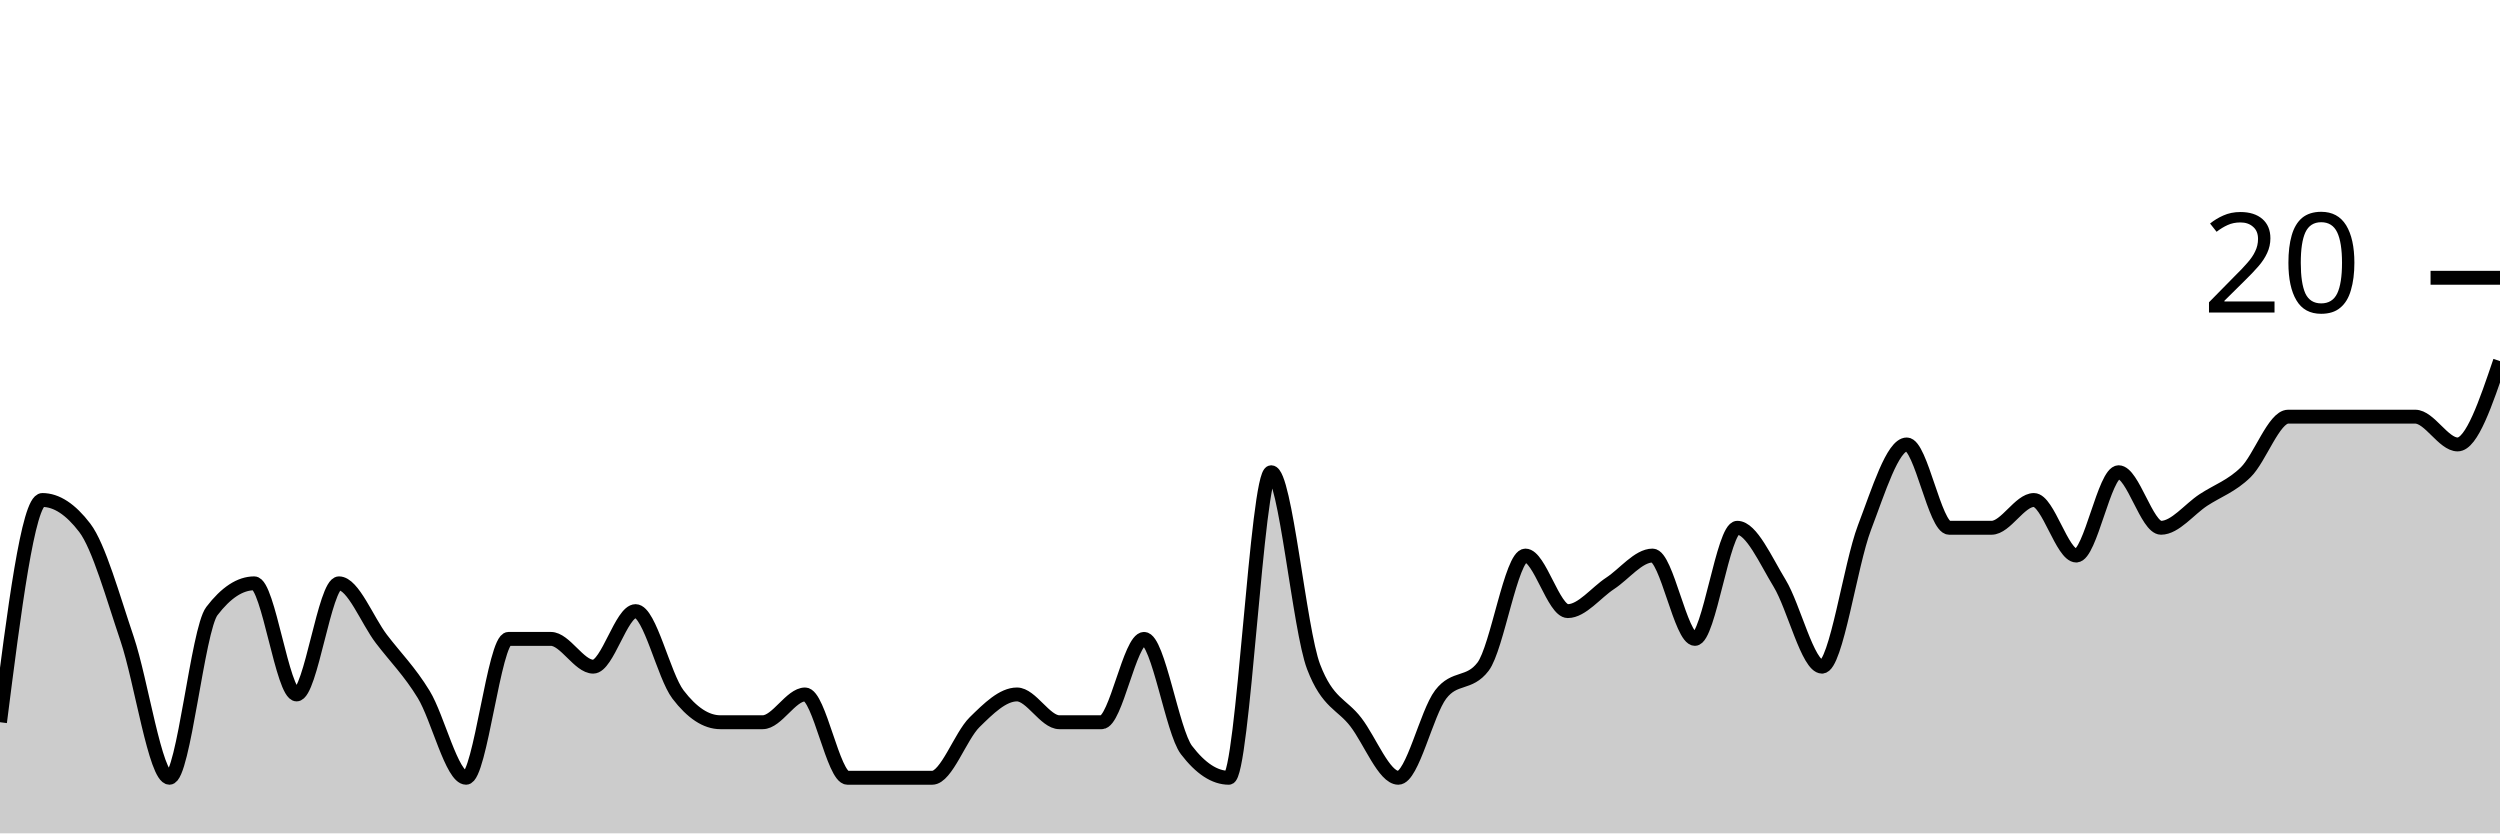
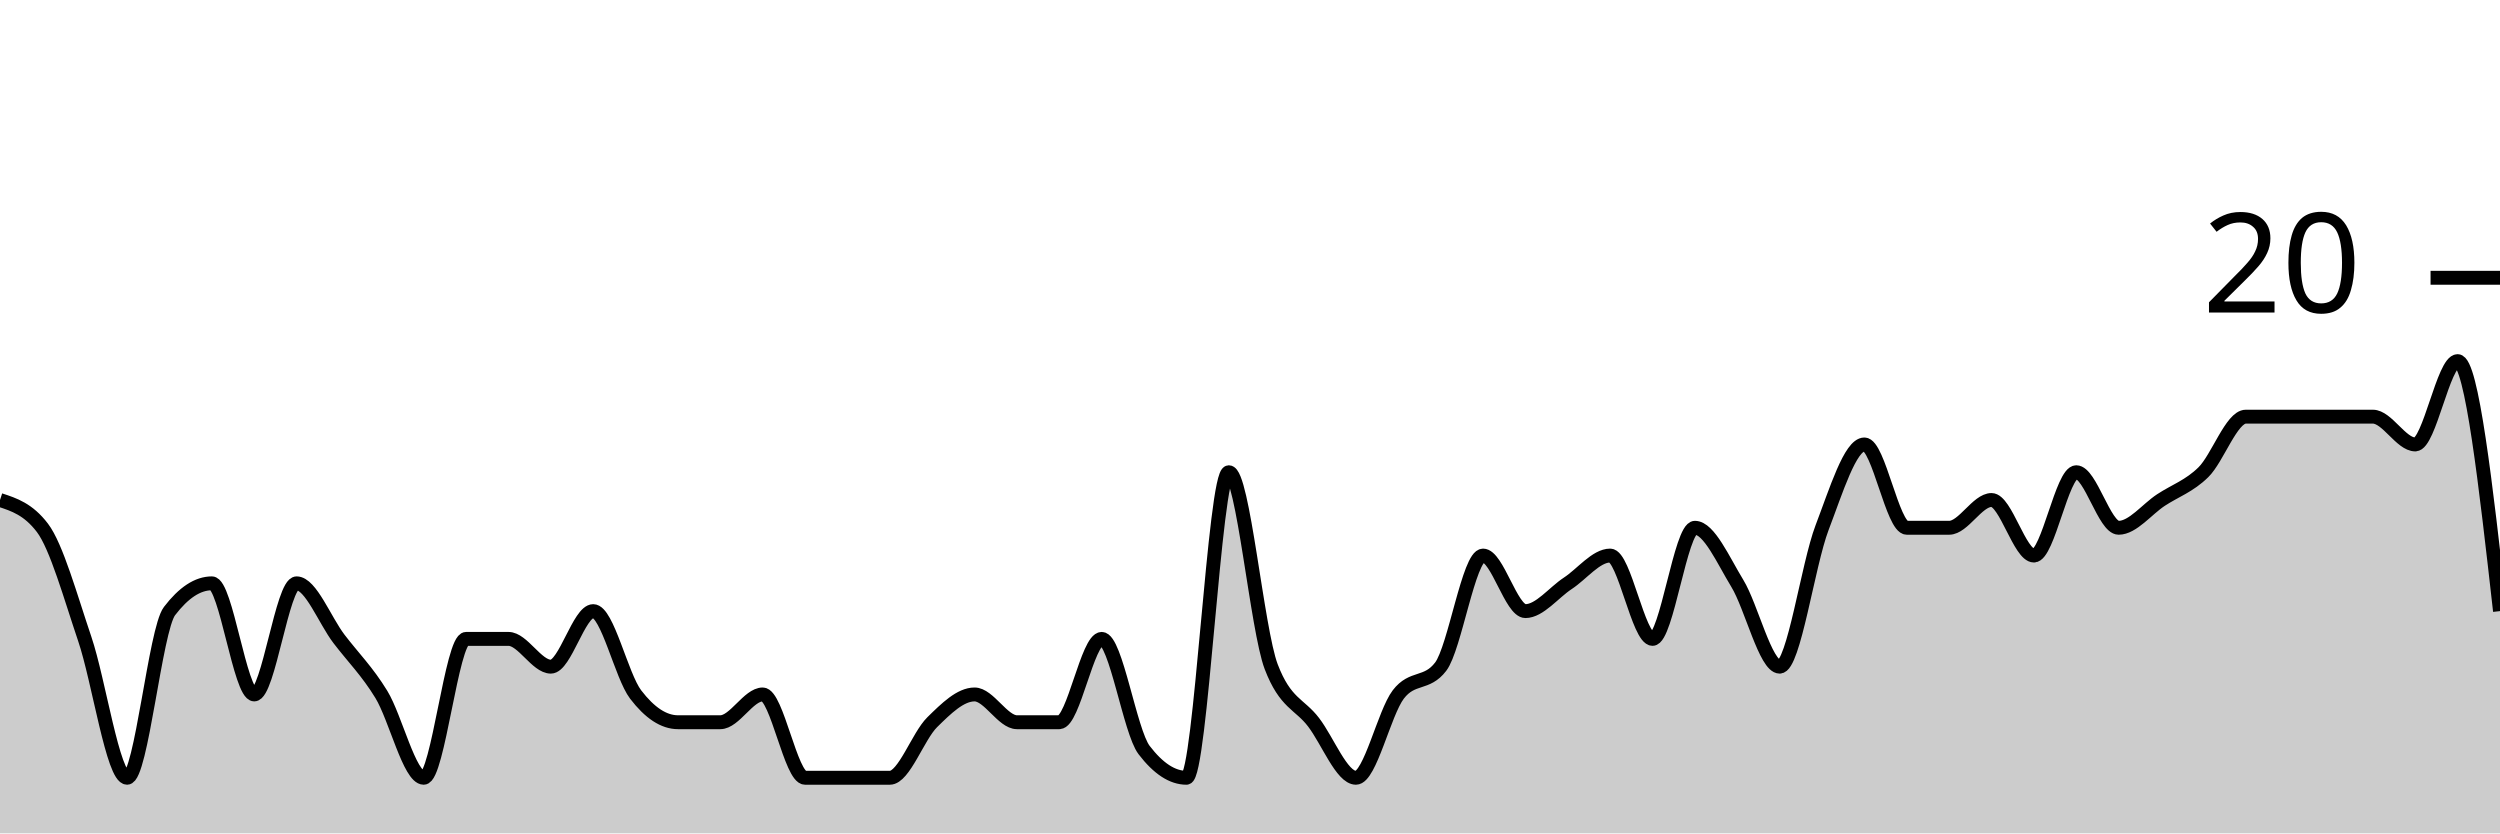
<svg xmlns="http://www.w3.org/2000/svg" viewBox="0 0 180 60">
  <g transform="translate(0,20)">
-     <path class="area" fill="rgba(0, 0, 0, 0.2)" d="M0,32C1.017,24,2.034,16,3.051,16C4.068,16,5.085,16.667,6.102,18C7.119,19.333,8.136,23,9.153,26C10.169,29,11.186,36,12.203,36C13.22,36,14.237,25.333,15.254,24C16.271,22.667,17.288,22,18.305,22C19.322,22,20.339,30,21.356,30C22.373,30,23.39,22,24.407,22C25.424,22,26.441,24.667,27.458,26C28.475,27.333,29.492,28.333,30.508,30C31.525,31.667,32.542,36,33.559,36C34.576,36,35.593,26,36.61,26C37.627,26,38.644,26,39.661,26C40.678,26,41.695,28,42.712,28C43.729,28,44.746,24,45.763,24C46.78,24,47.797,28.667,48.814,30C49.831,31.333,50.847,32,51.864,32C52.881,32,53.898,32,54.915,32C55.932,32,56.949,30,57.966,30C58.983,30,60,36,61.017,36C62.034,36,63.051,36,64.068,36C65.085,36,66.102,36,67.119,36C68.136,36,69.153,33,70.169,32C71.186,31,72.203,30,73.22,30C74.237,30,75.254,32,76.271,32C77.288,32,78.305,32,79.322,32C80.339,32,81.356,26,82.373,26C83.39,26,84.407,32.667,85.424,34C86.441,35.333,87.458,36,88.475,36C89.492,36,90.508,14,91.525,14C92.542,14,93.559,25.333,94.576,28C95.593,30.667,96.61,30.667,97.627,32C98.644,33.333,99.661,36,100.678,36C101.695,36,102.712,31.333,103.729,30C104.746,28.667,105.763,29.333,106.78,28C107.797,26.667,108.814,20,109.831,20C110.847,20,111.864,24,112.881,24C113.898,24,114.915,22.667,115.932,22C116.949,21.333,117.966,20,118.983,20C120,20,121.017,26,122.034,26C123.051,26,124.068,18,125.085,18C126.102,18,127.119,20.333,128.136,22C129.153,23.667,130.169,28,131.186,28C132.203,28,133.22,20.667,134.237,18C135.254,15.333,136.271,12,137.288,12C138.305,12,139.322,18,140.339,18C141.356,18,142.373,18,143.39,18C144.407,18,145.424,16,146.441,16C147.458,16,148.475,20,149.492,20C150.508,20,151.525,14,152.542,14C153.559,14,154.576,18,155.593,18C156.61,18,157.627,16.667,158.644,16C159.661,15.333,160.678,15,161.695,14C162.712,13,163.729,10,164.746,10C165.763,10,166.78,10,167.797,10C168.814,10,169.831,10,170.847,10C171.864,10,172.881,10,173.898,10C174.915,10,175.932,12,176.949,12C177.966,12,178.983,9,180,6L180,40C178.983,40,177.966,40,176.949,40C175.932,40,174.915,40,173.898,40C172.881,40,171.864,40,170.847,40C169.831,40,168.814,40,167.797,40C166.78,40,165.763,40,164.746,40C163.729,40,162.712,40,161.695,40C160.678,40,159.661,40,158.644,40C157.627,40,156.61,40,155.593,40C154.576,40,153.559,40,152.542,40C151.525,40,150.508,40,149.492,40C148.475,40,147.458,40,146.441,40C145.424,40,144.407,40,143.39,40C142.373,40,141.356,40,140.339,40C139.322,40,138.305,40,137.288,40C136.271,40,135.254,40,134.237,40C133.22,40,132.203,40,131.186,40C130.169,40,129.153,40,128.136,40C127.119,40,126.102,40,125.085,40C124.068,40,123.051,40,122.034,40C121.017,40,120,40,118.983,40C117.966,40,116.949,40,115.932,40C114.915,40,113.898,40,112.881,40C111.864,40,110.847,40,109.831,40C108.814,40,107.797,40,106.78,40C105.763,40,104.746,40,103.729,40C102.712,40,101.695,40,100.678,40C99.661,40,98.644,40,97.627,40C96.61,40,95.593,40,94.576,40C93.559,40,92.542,40,91.525,40C90.508,40,89.492,40,88.475,40C87.458,40,86.441,40,85.424,40C84.407,40,83.39,40,82.373,40C81.356,40,80.339,40,79.322,40C78.305,40,77.288,40,76.271,40C75.254,40,74.237,40,73.22,40C72.203,40,71.186,40,70.169,40C69.153,40,68.136,40,67.119,40C66.102,40,65.085,40,64.068,40C63.051,40,62.034,40,61.017,40C60,40,58.983,40,57.966,40C56.949,40,55.932,40,54.915,40C53.898,40,52.881,40,51.864,40C50.847,40,49.831,40,48.814,40C47.797,40,46.78,40,45.763,40C44.746,40,43.729,40,42.712,40C41.695,40,40.678,40,39.661,40C38.644,40,37.627,40,36.61,40C35.593,40,34.576,40,33.559,40C32.542,40,31.525,40,30.508,40C29.492,40,28.475,40,27.458,40C26.441,40,25.424,40,24.407,40C23.39,40,22.373,40,21.356,40C20.339,40,19.322,40,18.305,40C17.288,40,16.271,40,15.254,40C14.237,40,13.22,40,12.203,40C11.186,40,10.169,40,9.153,40C8.136,40,7.119,40,6.102,40C5.085,40,4.068,40,3.051,40C2.034,40,1.017,40,0,40Z" />
-     <path class="line" stroke="black" fill="none" d="M0,32C1.017,24,2.034,16,3.051,16C4.068,16,5.085,16.667,6.102,18C7.119,19.333,8.136,23,9.153,26C10.169,29,11.186,36,12.203,36C13.22,36,14.237,25.333,15.254,24C16.271,22.667,17.288,22,18.305,22C19.322,22,20.339,30,21.356,30C22.373,30,23.39,22,24.407,22C25.424,22,26.441,24.667,27.458,26C28.475,27.333,29.492,28.333,30.508,30C31.525,31.667,32.542,36,33.559,36C34.576,36,35.593,26,36.61,26C37.627,26,38.644,26,39.661,26C40.678,26,41.695,28,42.712,28C43.729,28,44.746,24,45.763,24C46.78,24,47.797,28.667,48.814,30C49.831,31.333,50.847,32,51.864,32C52.881,32,53.898,32,54.915,32C55.932,32,56.949,30,57.966,30C58.983,30,60,36,61.017,36C62.034,36,63.051,36,64.068,36C65.085,36,66.102,36,67.119,36C68.136,36,69.153,33,70.169,32C71.186,31,72.203,30,73.22,30C74.237,30,75.254,32,76.271,32C77.288,32,78.305,32,79.322,32C80.339,32,81.356,26,82.373,26C83.39,26,84.407,32.667,85.424,34C86.441,35.333,87.458,36,88.475,36C89.492,36,90.508,14,91.525,14C92.542,14,93.559,25.333,94.576,28C95.593,30.667,96.61,30.667,97.627,32C98.644,33.333,99.661,36,100.678,36C101.695,36,102.712,31.333,103.729,30C104.746,28.667,105.763,29.333,106.78,28C107.797,26.667,108.814,20,109.831,20C110.847,20,111.864,24,112.881,24C113.898,24,114.915,22.667,115.932,22C116.949,21.333,117.966,20,118.983,20C120,20,121.017,26,122.034,26C123.051,26,124.068,18,125.085,18C126.102,18,127.119,20.333,128.136,22C129.153,23.667,130.169,28,131.186,28C132.203,28,133.22,20.667,134.237,18C135.254,15.333,136.271,12,137.288,12C138.305,12,139.322,18,140.339,18C141.356,18,142.373,18,143.39,18C144.407,18,145.424,16,146.441,16C147.458,16,148.475,20,149.492,20C150.508,20,151.525,14,152.542,14C153.559,14,154.576,18,155.593,18C156.61,18,157.627,16.667,158.644,16C159.661,15.333,160.678,15,161.695,14C162.712,13,163.729,10,164.746,10C165.763,10,166.78,10,167.797,10C168.814,10,169.831,10,170.847,10C171.864,10,172.881,10,173.898,10C174.915,10,175.932,12,176.949,12C177.966,12,178.983,9,180,6" />
+     <path class="area" fill="rgba(0, 0, 0, 0.2)" d="M0,16C1.017,16.333,2.034,16.667,3.051,18C4.068,19.333,5.085,23,6.102,26C7.119,29,8.136,36,9.153,36C10.169,36,11.186,25.333,12.203,24C13.22,22.667,14.237,22,15.254,22C16.271,22,17.288,30,18.305,30C19.322,30,20.339,22,21.356,22C22.373,22,23.39,24.667,24.407,26C25.424,27.333,26.441,28.333,27.458,30C28.475,31.667,29.492,36,30.508,36C31.525,36,32.542,26,33.559,26C34.576,26,35.593,26,36.61,26C37.627,26,38.644,28,39.661,28C40.678,28,41.695,24,42.712,24C43.729,24,44.746,28.667,45.763,30C46.78,31.333,47.797,32,48.814,32C49.831,32,50.847,32,51.864,32C52.881,32,53.898,30,54.915,30C55.932,30,56.949,36,57.966,36C58.983,36,60,36,61.017,36C62.034,36,63.051,36,64.068,36C65.085,36,66.102,33,67.119,32C68.136,31,69.153,30,70.169,30C71.186,30,72.203,32,73.22,32C74.237,32,75.254,32,76.271,32C77.288,32,78.305,26,79.322,26C80.339,26,81.356,32.667,82.373,34C83.39,35.333,84.407,36,85.424,36C86.441,36,87.458,14,88.475,14C89.492,14,90.508,25.333,91.525,28C92.542,30.667,93.559,30.667,94.576,32C95.593,33.333,96.61,36,97.627,36C98.644,36,99.661,31.333,100.678,30C101.695,28.667,102.712,29.333,103.729,28C104.746,26.667,105.763,20,106.78,20C107.797,20,108.814,24,109.831,24C110.847,24,111.864,22.667,112.881,22C113.898,21.333,114.915,20,115.932,20C116.949,20,117.966,26,118.983,26C120,26,121.017,18,122.034,18C123.051,18,124.068,20.333,125.085,22C126.102,23.667,127.119,28,128.136,28C129.153,28,130.169,20.667,131.186,18C132.203,15.333,133.22,12,134.237,12C135.254,12,136.271,18,137.288,18C138.305,18,139.322,18,140.339,18C141.356,18,142.373,16,143.39,16C144.407,16,145.424,20,146.441,20C147.458,20,148.475,14,149.492,14C150.508,14,151.525,18,152.542,18C153.559,18,154.576,16.667,155.593,16C156.61,15.333,157.627,15,158.644,14C159.661,13,160.678,10,161.695,10C162.712,10,163.729,10,164.746,10C165.763,10,166.78,10,167.797,10C168.814,10,169.831,10,170.847,10C171.864,10,172.881,12,173.898,12C174.915,12,175.932,6,176.949,6C177.966,6,178.983,15,180,24L180,40C178.983,40,177.966,40,176.949,40C175.932,40,174.915,40,173.898,40C172.881,40,171.864,40,170.847,40C169.831,40,168.814,40,167.797,40C166.78,40,165.763,40,164.746,40C163.729,40,162.712,40,161.695,40C160.678,40,159.661,40,158.644,40C157.627,40,156.61,40,155.593,40C154.576,40,153.559,40,152.542,40C151.525,40,150.508,40,149.492,40C148.475,40,147.458,40,146.441,40C145.424,40,144.407,40,143.39,40C142.373,40,141.356,40,140.339,40C139.322,40,138.305,40,137.288,40C136.271,40,135.254,40,134.237,40C133.22,40,132.203,40,131.186,40C130.169,40,129.153,40,128.136,40C127.119,40,126.102,40,125.085,40C124.068,40,123.051,40,122.034,40C121.017,40,120,40,118.983,40C117.966,40,116.949,40,115.932,40C114.915,40,113.898,40,112.881,40C111.864,40,110.847,40,109.831,40C108.814,40,107.797,40,106.78,40C105.763,40,104.746,40,103.729,40C102.712,40,101.695,40,100.678,40C99.661,40,98.644,40,97.627,40C96.61,40,95.593,40,94.576,40C93.559,40,92.542,40,91.525,40C90.508,40,89.492,40,88.475,40C87.458,40,86.441,40,85.424,40C84.407,40,83.39,40,82.373,40C81.356,40,80.339,40,79.322,40C78.305,40,77.288,40,76.271,40C75.254,40,74.237,40,73.22,40C72.203,40,71.186,40,70.169,40C69.153,40,68.136,40,67.119,40C66.102,40,65.085,40,64.068,40C63.051,40,62.034,40,61.017,40C60,40,58.983,40,57.966,40C56.949,40,55.932,40,54.915,40C53.898,40,52.881,40,51.864,40C50.847,40,49.831,40,48.814,40C47.797,40,46.78,40,45.763,40C44.746,40,43.729,40,42.712,40C41.695,40,40.678,40,39.661,40C38.644,40,37.627,40,36.61,40C35.593,40,34.576,40,33.559,40C32.542,40,31.525,40,30.508,40C29.492,40,28.475,40,27.458,40C26.441,40,25.424,40,24.407,40C23.39,40,22.373,40,21.356,40C20.339,40,19.322,40,18.305,40C17.288,40,16.271,40,15.254,40C14.237,40,13.22,40,12.203,40C11.186,40,10.169,40,9.153,40C8.136,40,7.119,40,6.102,40C5.085,40,4.068,40,3.051,40C2.034,40,1.017,40,0,40Z" />
+     <path class="line" stroke="black" fill="none" d="M0,16C1.017,16.333,2.034,16.667,3.051,18C4.068,19.333,5.085,23,6.102,26C7.119,29,8.136,36,9.153,36C10.169,36,11.186,25.333,12.203,24C13.22,22.667,14.237,22,15.254,22C16.271,22,17.288,30,18.305,30C19.322,30,20.339,22,21.356,22C22.373,22,23.39,24.667,24.407,26C25.424,27.333,26.441,28.333,27.458,30C28.475,31.667,29.492,36,30.508,36C31.525,36,32.542,26,33.559,26C34.576,26,35.593,26,36.61,26C37.627,26,38.644,28,39.661,28C40.678,28,41.695,24,42.712,24C43.729,24,44.746,28.667,45.763,30C46.78,31.333,47.797,32,48.814,32C49.831,32,50.847,32,51.864,32C52.881,32,53.898,30,54.915,30C55.932,30,56.949,36,57.966,36C58.983,36,60,36,61.017,36C62.034,36,63.051,36,64.068,36C65.085,36,66.102,33,67.119,32C68.136,31,69.153,30,70.169,30C71.186,30,72.203,32,73.22,32C74.237,32,75.254,32,76.271,32C77.288,32,78.305,26,79.322,26C80.339,26,81.356,32.667,82.373,34C83.39,35.333,84.407,36,85.424,36C86.441,36,87.458,14,88.475,14C89.492,14,90.508,25.333,91.525,28C92.542,30.667,93.559,30.667,94.576,32C95.593,33.333,96.61,36,97.627,36C98.644,36,99.661,31.333,100.678,30C101.695,28.667,102.712,29.333,103.729,28C104.746,26.667,105.763,20,106.78,20C107.797,20,108.814,24,109.831,24C110.847,24,111.864,22.667,112.881,22C113.898,21.333,114.915,20,115.932,20C116.949,20,117.966,26,118.983,26C120,26,121.017,18,122.034,18C123.051,18,124.068,20.333,125.085,22C126.102,23.667,127.119,28,128.136,28C129.153,28,130.169,20.667,131.186,18C132.203,15.333,133.22,12,134.237,12C135.254,12,136.271,18,137.288,18C138.305,18,139.322,18,140.339,18C141.356,18,142.373,16,143.39,16C144.407,16,145.424,20,146.441,20C147.458,20,148.475,14,149.492,14C150.508,14,151.525,18,152.542,18C153.559,18,154.576,16.667,155.593,16C156.61,15.333,157.627,15,158.644,14C159.661,13,160.678,10,161.695,10C162.712,10,163.729,10,164.746,10C165.763,10,166.78,10,167.797,10C168.814,10,169.831,10,170.847,10C171.864,10,172.881,12,173.898,12C174.915,12,175.932,6,176.949,6C177.966,6,178.983,15,180,24" />
    <path class="axis-ceiling" stroke-width="1" stroke="black" fill="none" d="M175,0L180,0" />
    <text class="axis-ceiling-label" font-family="sans-serif" text-anchor="end" font-size="10px" x="170" y="2.5">20</text>
  </g>
</svg>
